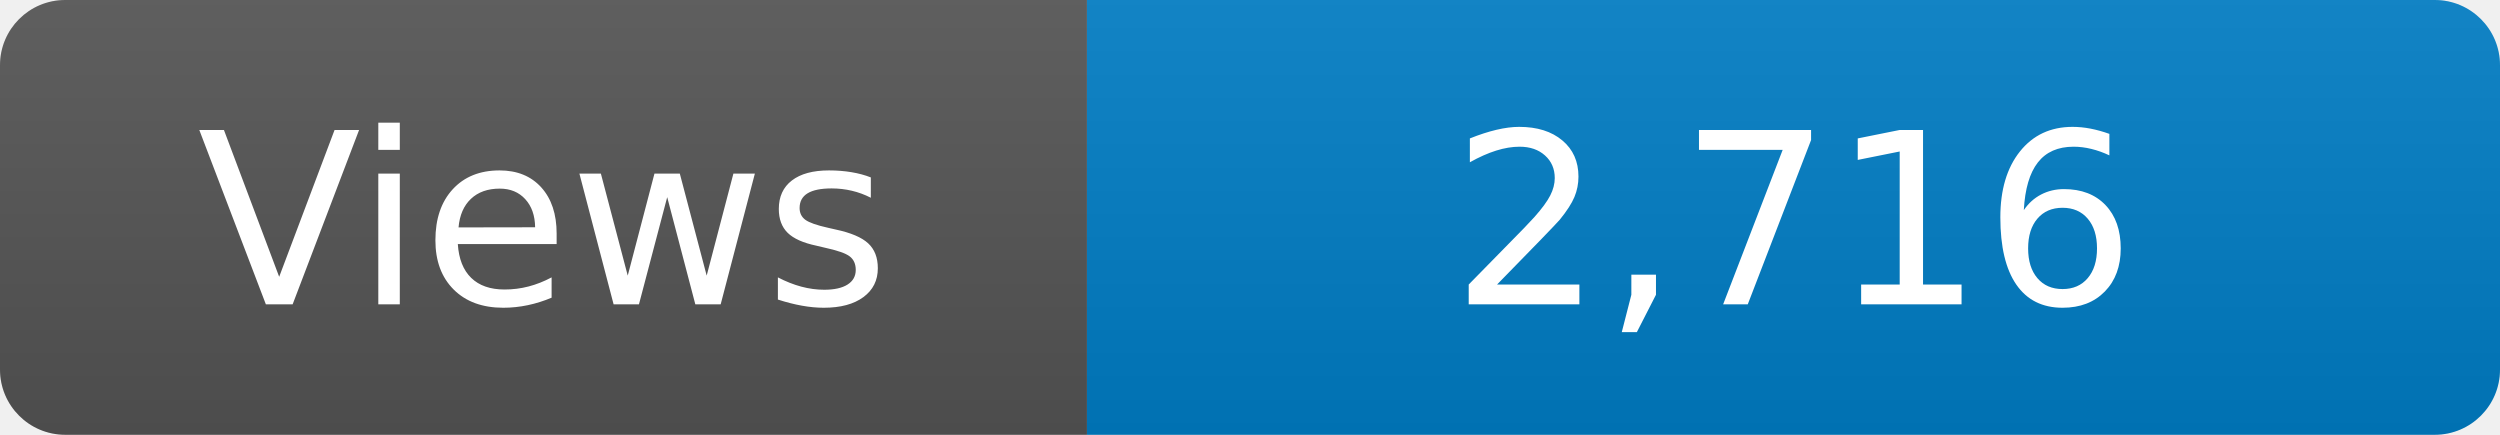
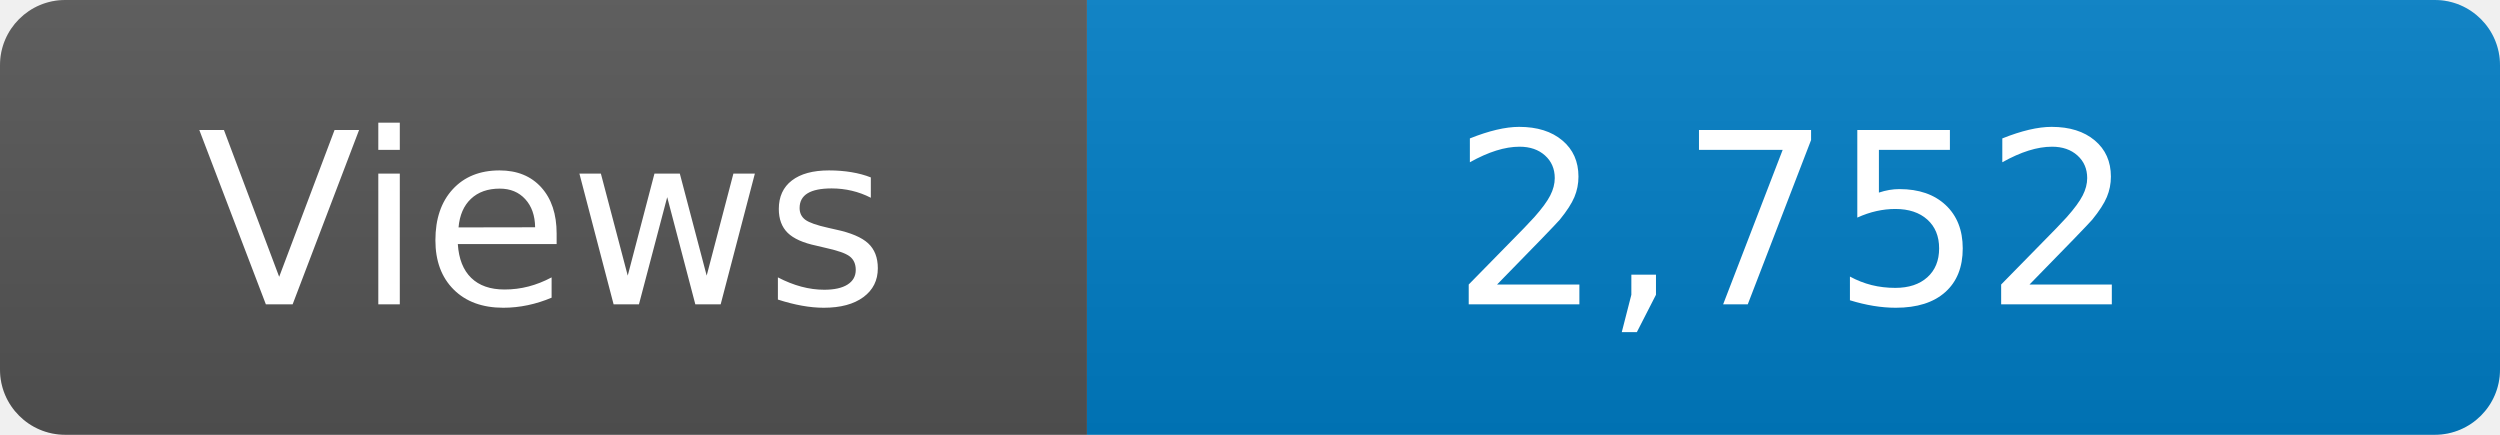
<svg xmlns="http://www.w3.org/2000/svg" width="115" height="20" role="img" aria-label="Maintained?: yes">
  <linearGradient id="s" x2="0" y2="100%">
    <stop offset="0" stop-color="#bbb" stop-opacity=".1" />
    <stop offset="1" stop-opacity=".1" />
  </linearGradient>
  <clipPath id="r">
    <rect width="115" height="20" rx="3" fill="#fff" />
  </clipPath>
  <g clip-path="url(#r)">
    <rect width="50" height="20" fill="#555" />
    <rect x="50" width="160" height="20" fill="#007ec6" />
    <rect width="115" height="20" fill="url(#s)" />
  </g>
  <g fill="#fff" text-anchor="middle" font-family="Verdana,Geneva,DejaVu Sans,sans-serif" font-size="110">
    <text x="250" y="140" transform="scale(.1)" fill="#fff">Views</text>
-     <text x="825" y="140" transform="scale(.1)" fill="#fff">2,716</text>
+     <text x="825" y="140" transform="scale(.1)" fill="#fff">2,752</text>
  </g>
</svg>
